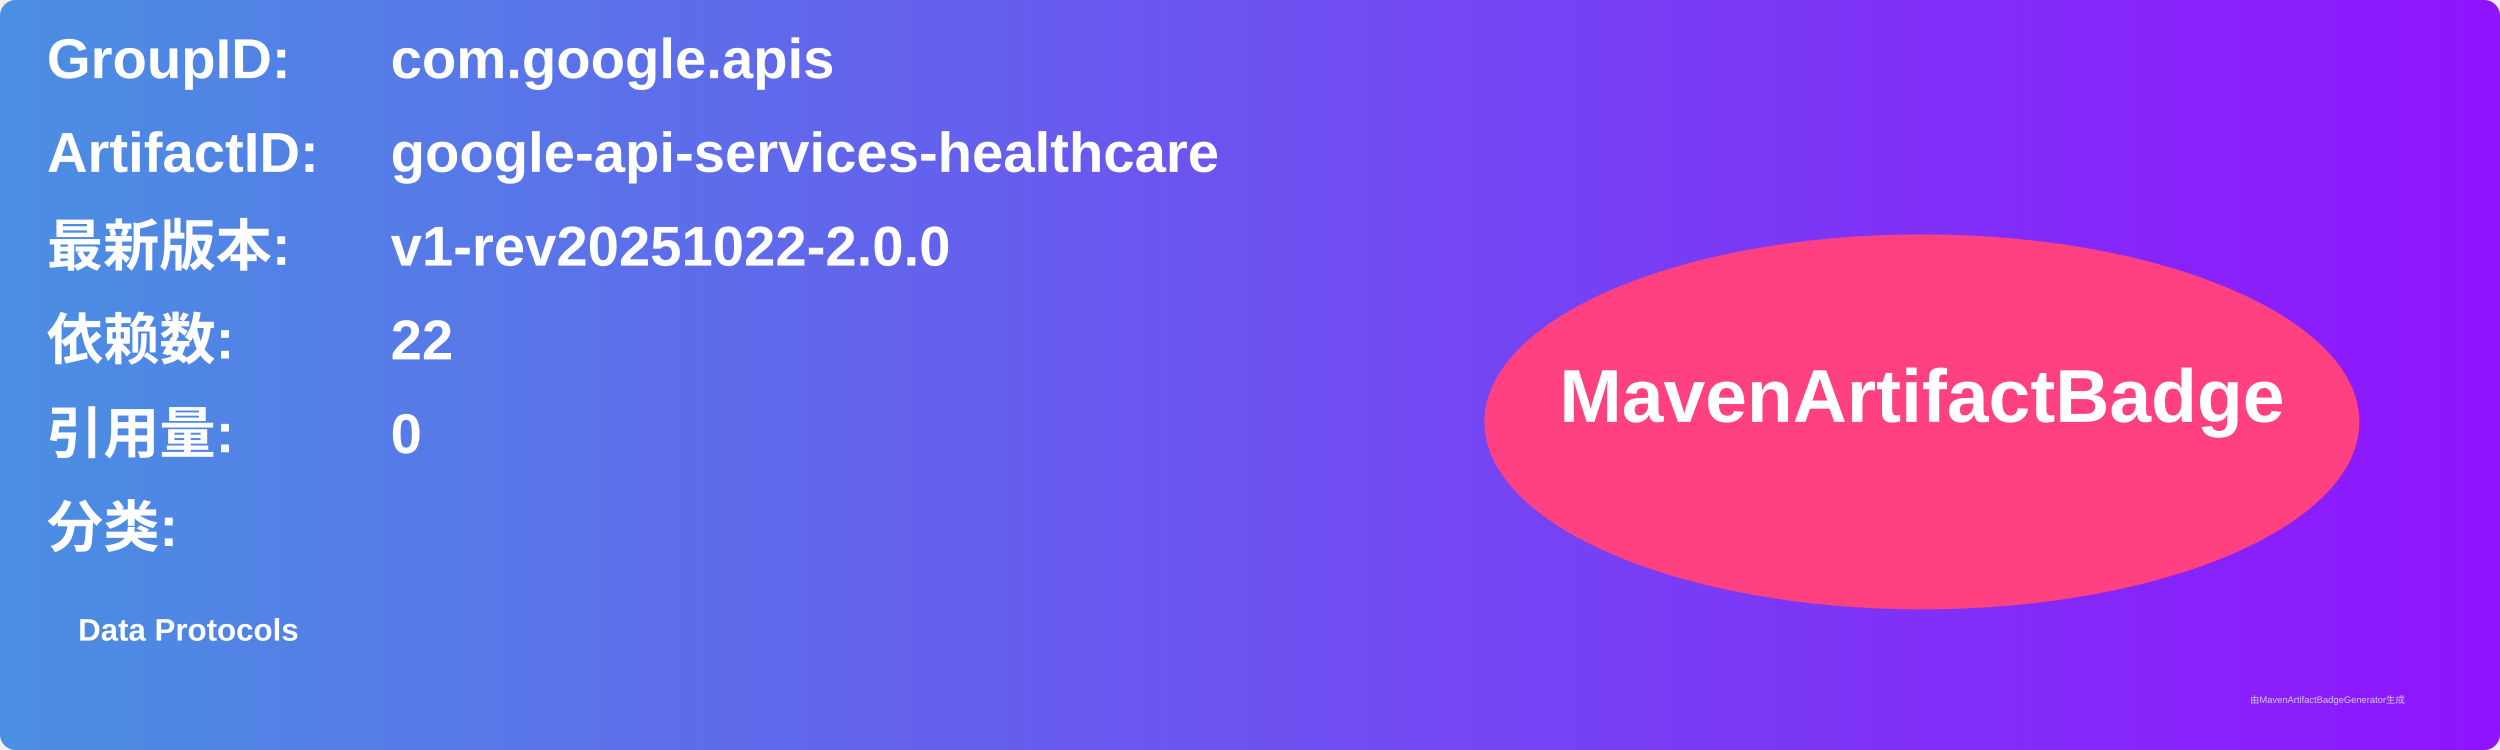
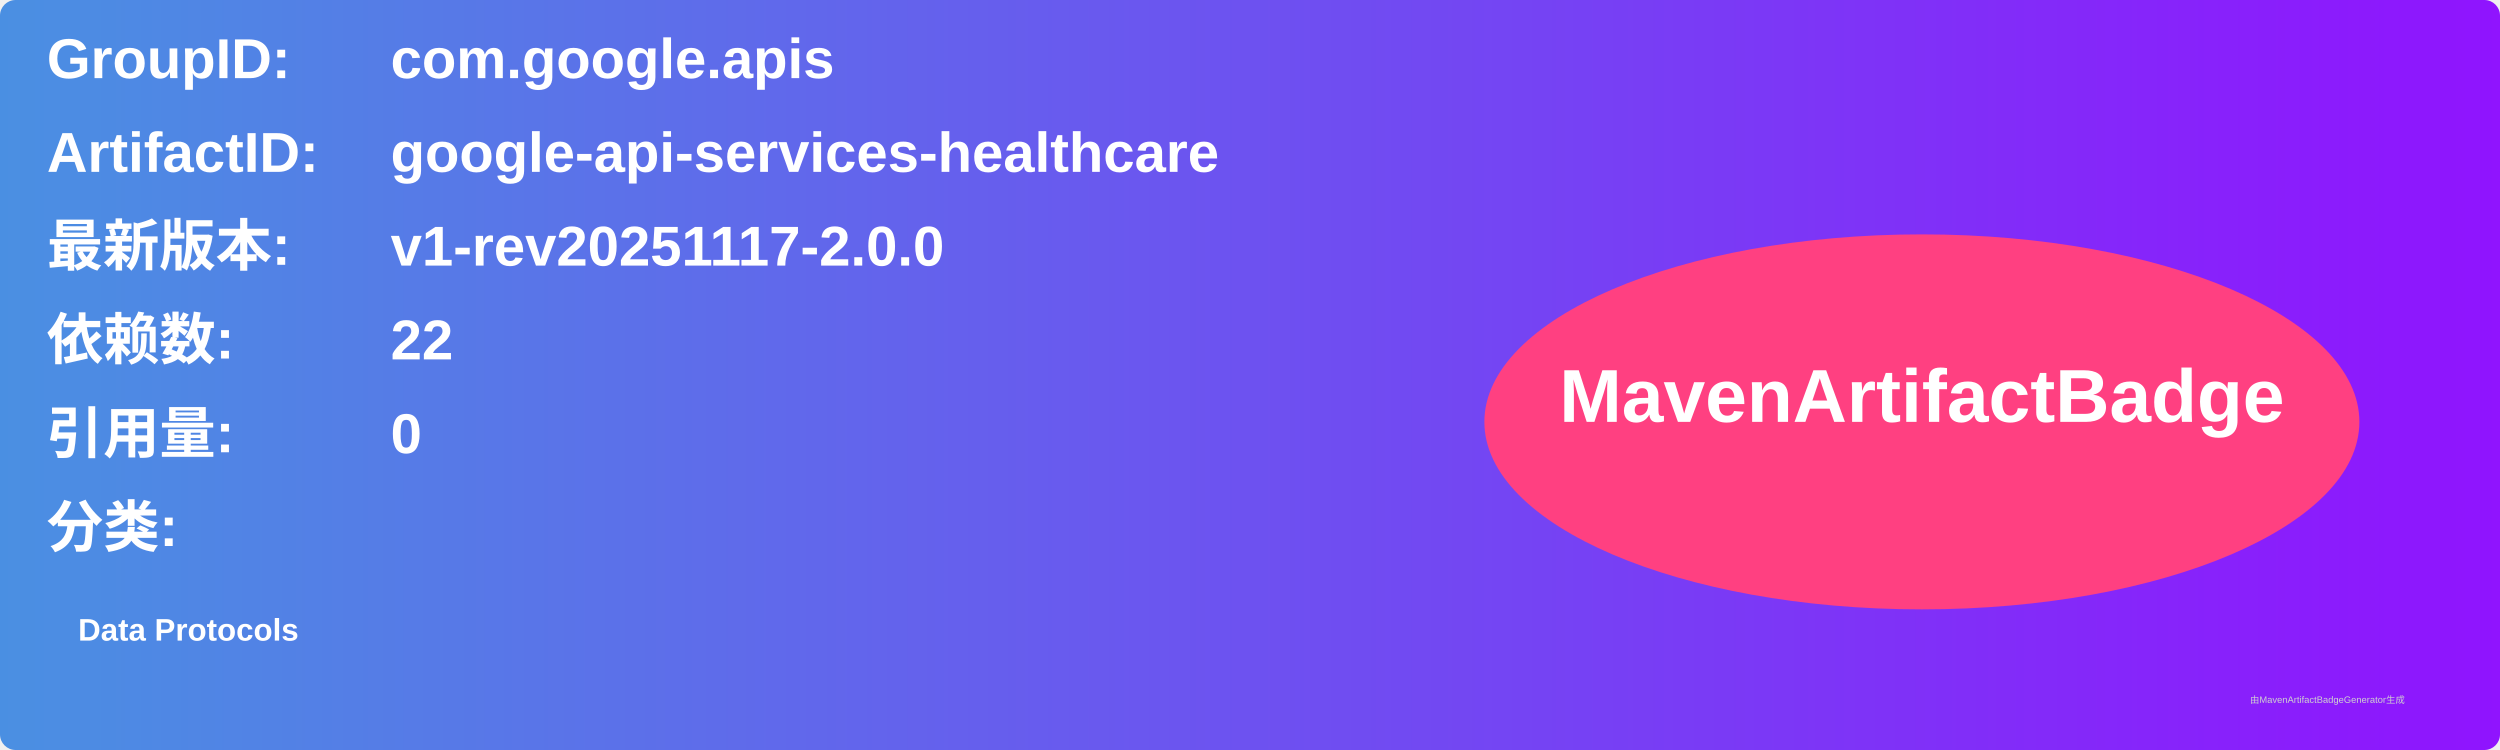
<svg xmlns="http://www.w3.org/2000/svg" width="800" height="240" viewBox="0 0 800 240">
  <linearGradient id="grad" x1="0%" y1="0%" x2="100%" y2="0%">
    <stop offset="0%" stop-color="#4a90e2" />
    <stop offset="100%" stop-color="#9013fe" />
  </linearGradient>
  <rect width="100%" height="100%" rx="5" ry="5" fill="url(#grad)" />
  <g transform="translate(15, 15)">
    <text x="0" y="10" font-family="Arial" font-size="18" fill="white" font-weight="bold" width="260">GroupID:</text>
    <text x="110" y="10" font-family="Arial" font-size="18" fill="white" font-weight="bold" width="460">com.google.apis</text>
    <text x="0" y="40" font-family="Arial" font-size="18" fill="white" font-weight="bold" width="260">ArtifactID:</text>
    <text x="110" y="40" font-family="Arial" font-size="18" fill="white" font-weight="bold" width="460">google-api-services-healthcare</text>
    <text x="0" y="70" font-family="Arial" font-size="18" fill="white" font-weight="bold">最新版本:</text>
    <text x="110" y="70" font-family="Arial" font-size="18" fill="white" font-weight="bold">
-       <tspan font-weight="bold">v1-rev20251022-2.0.0</tspan>
+       <tspan font-weight="bold">v1-rev20251117-2.0.0</tspan>
    </text>
    <text x="0" y="100" font-family="Arial" font-size="18" fill="white" font-weight="bold">依赖数: </text>
    <text x="110" y="100" font-family="Arial" font-size="18" fill="white">
      <tspan font-weight="bold">22</tspan>
    </text>
    <text x="0" y="130" font-family="Arial" font-size="18" fill="white" font-weight="bold">引用量: </text>
    <text x="110" y="130" font-family="Arial" font-size="18" fill="white">
      <tspan font-weight="bold">0</tspan>
    </text>
    <text x="0" y="160" font-family="Arial" font-size="18" fill="white" font-weight="bold">分类:</text>
    <text x="10" y="190" font-family="Arial" font-size="10" fill="white">
      <tspan font-weight="bold">Data Protocols</tspan>
    </text>
    <ellipse cx="600" cy="120" rx="140" ry="60" fill="#ff4081" />
    <text x="600" y="120" text-anchor="middle" font-family="Arial" font-size="24" fill="white" font-weight="bold">MavenArtifactBadge</text>
  </g>
  <text x="720" y="225" font-family="Arial" font-size="3" fill="#d0d0d0">由MavenArtifactBadgeGenerator生成</text>
</svg>
